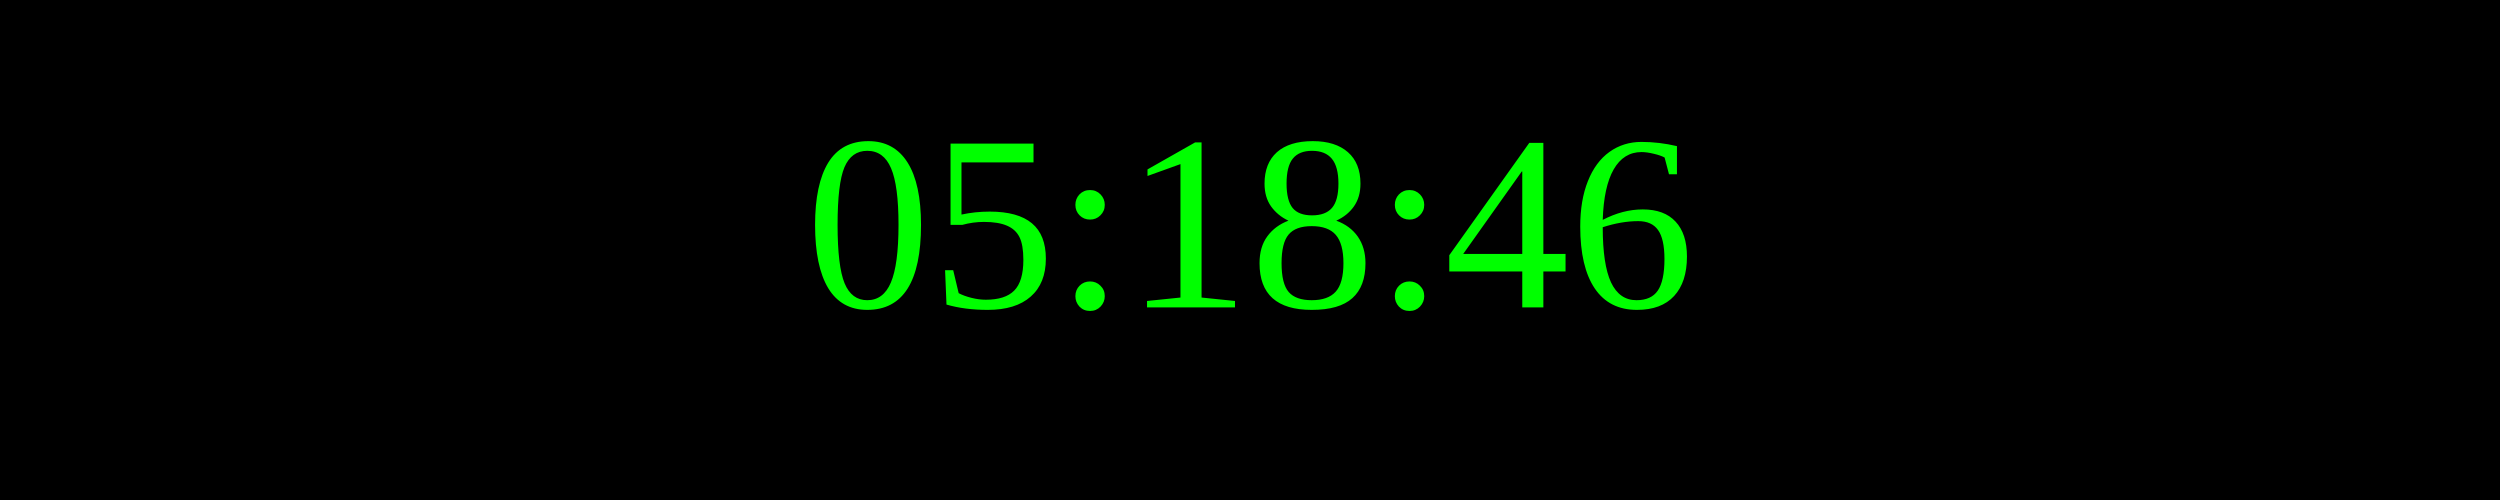
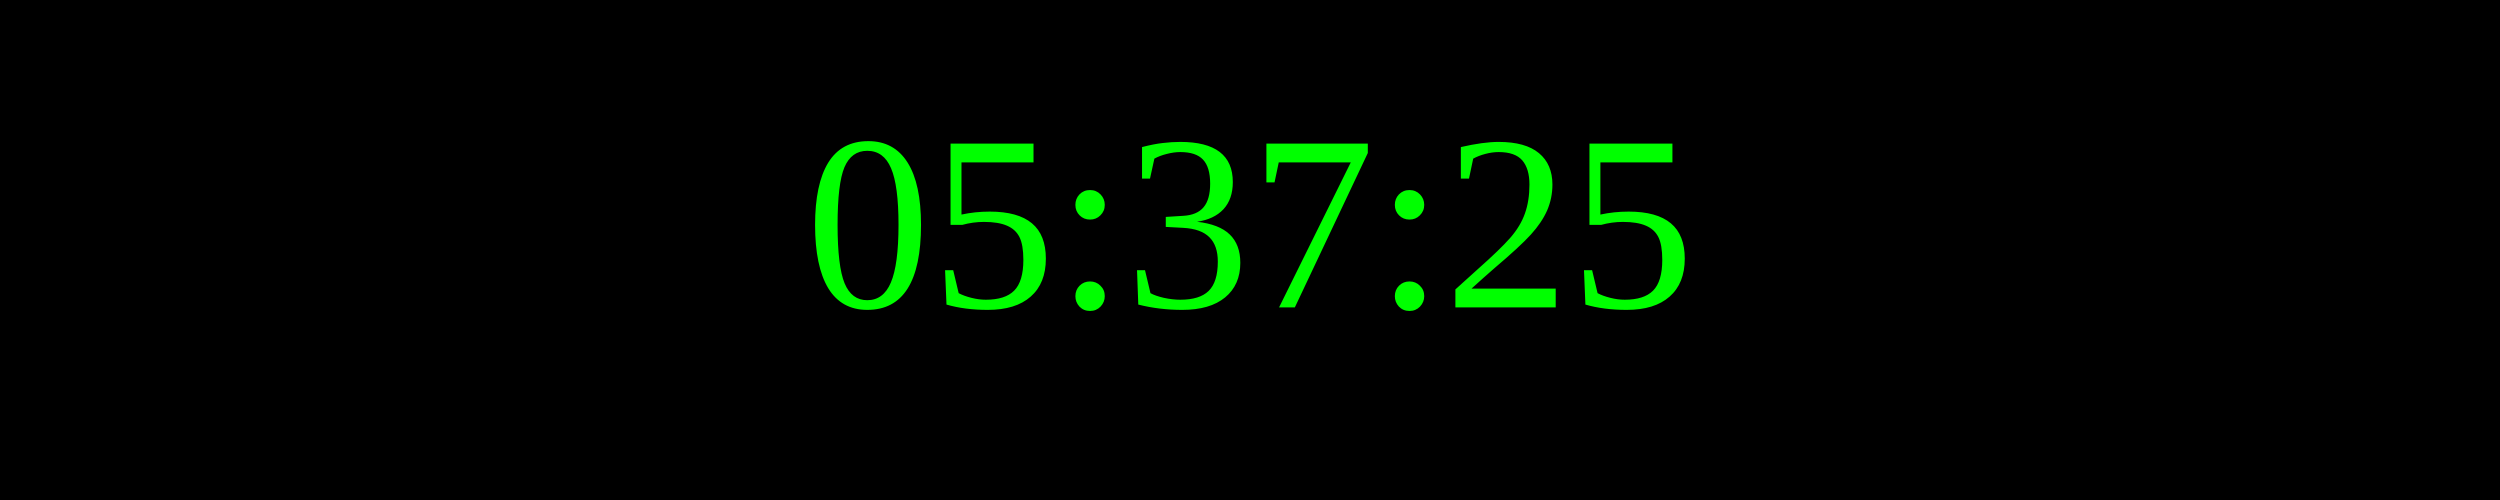
<svg xmlns="http://www.w3.org/2000/svg" width="250" height="50">
  <rect width="100%" height="100%" fill="black" />
  <text x="50%" y="50%" font-size="25" fill="lime" text-anchor="middle" dominant-baseline="middle">
- 05:18:46
+ 05:37:25
</text>
</svg>
